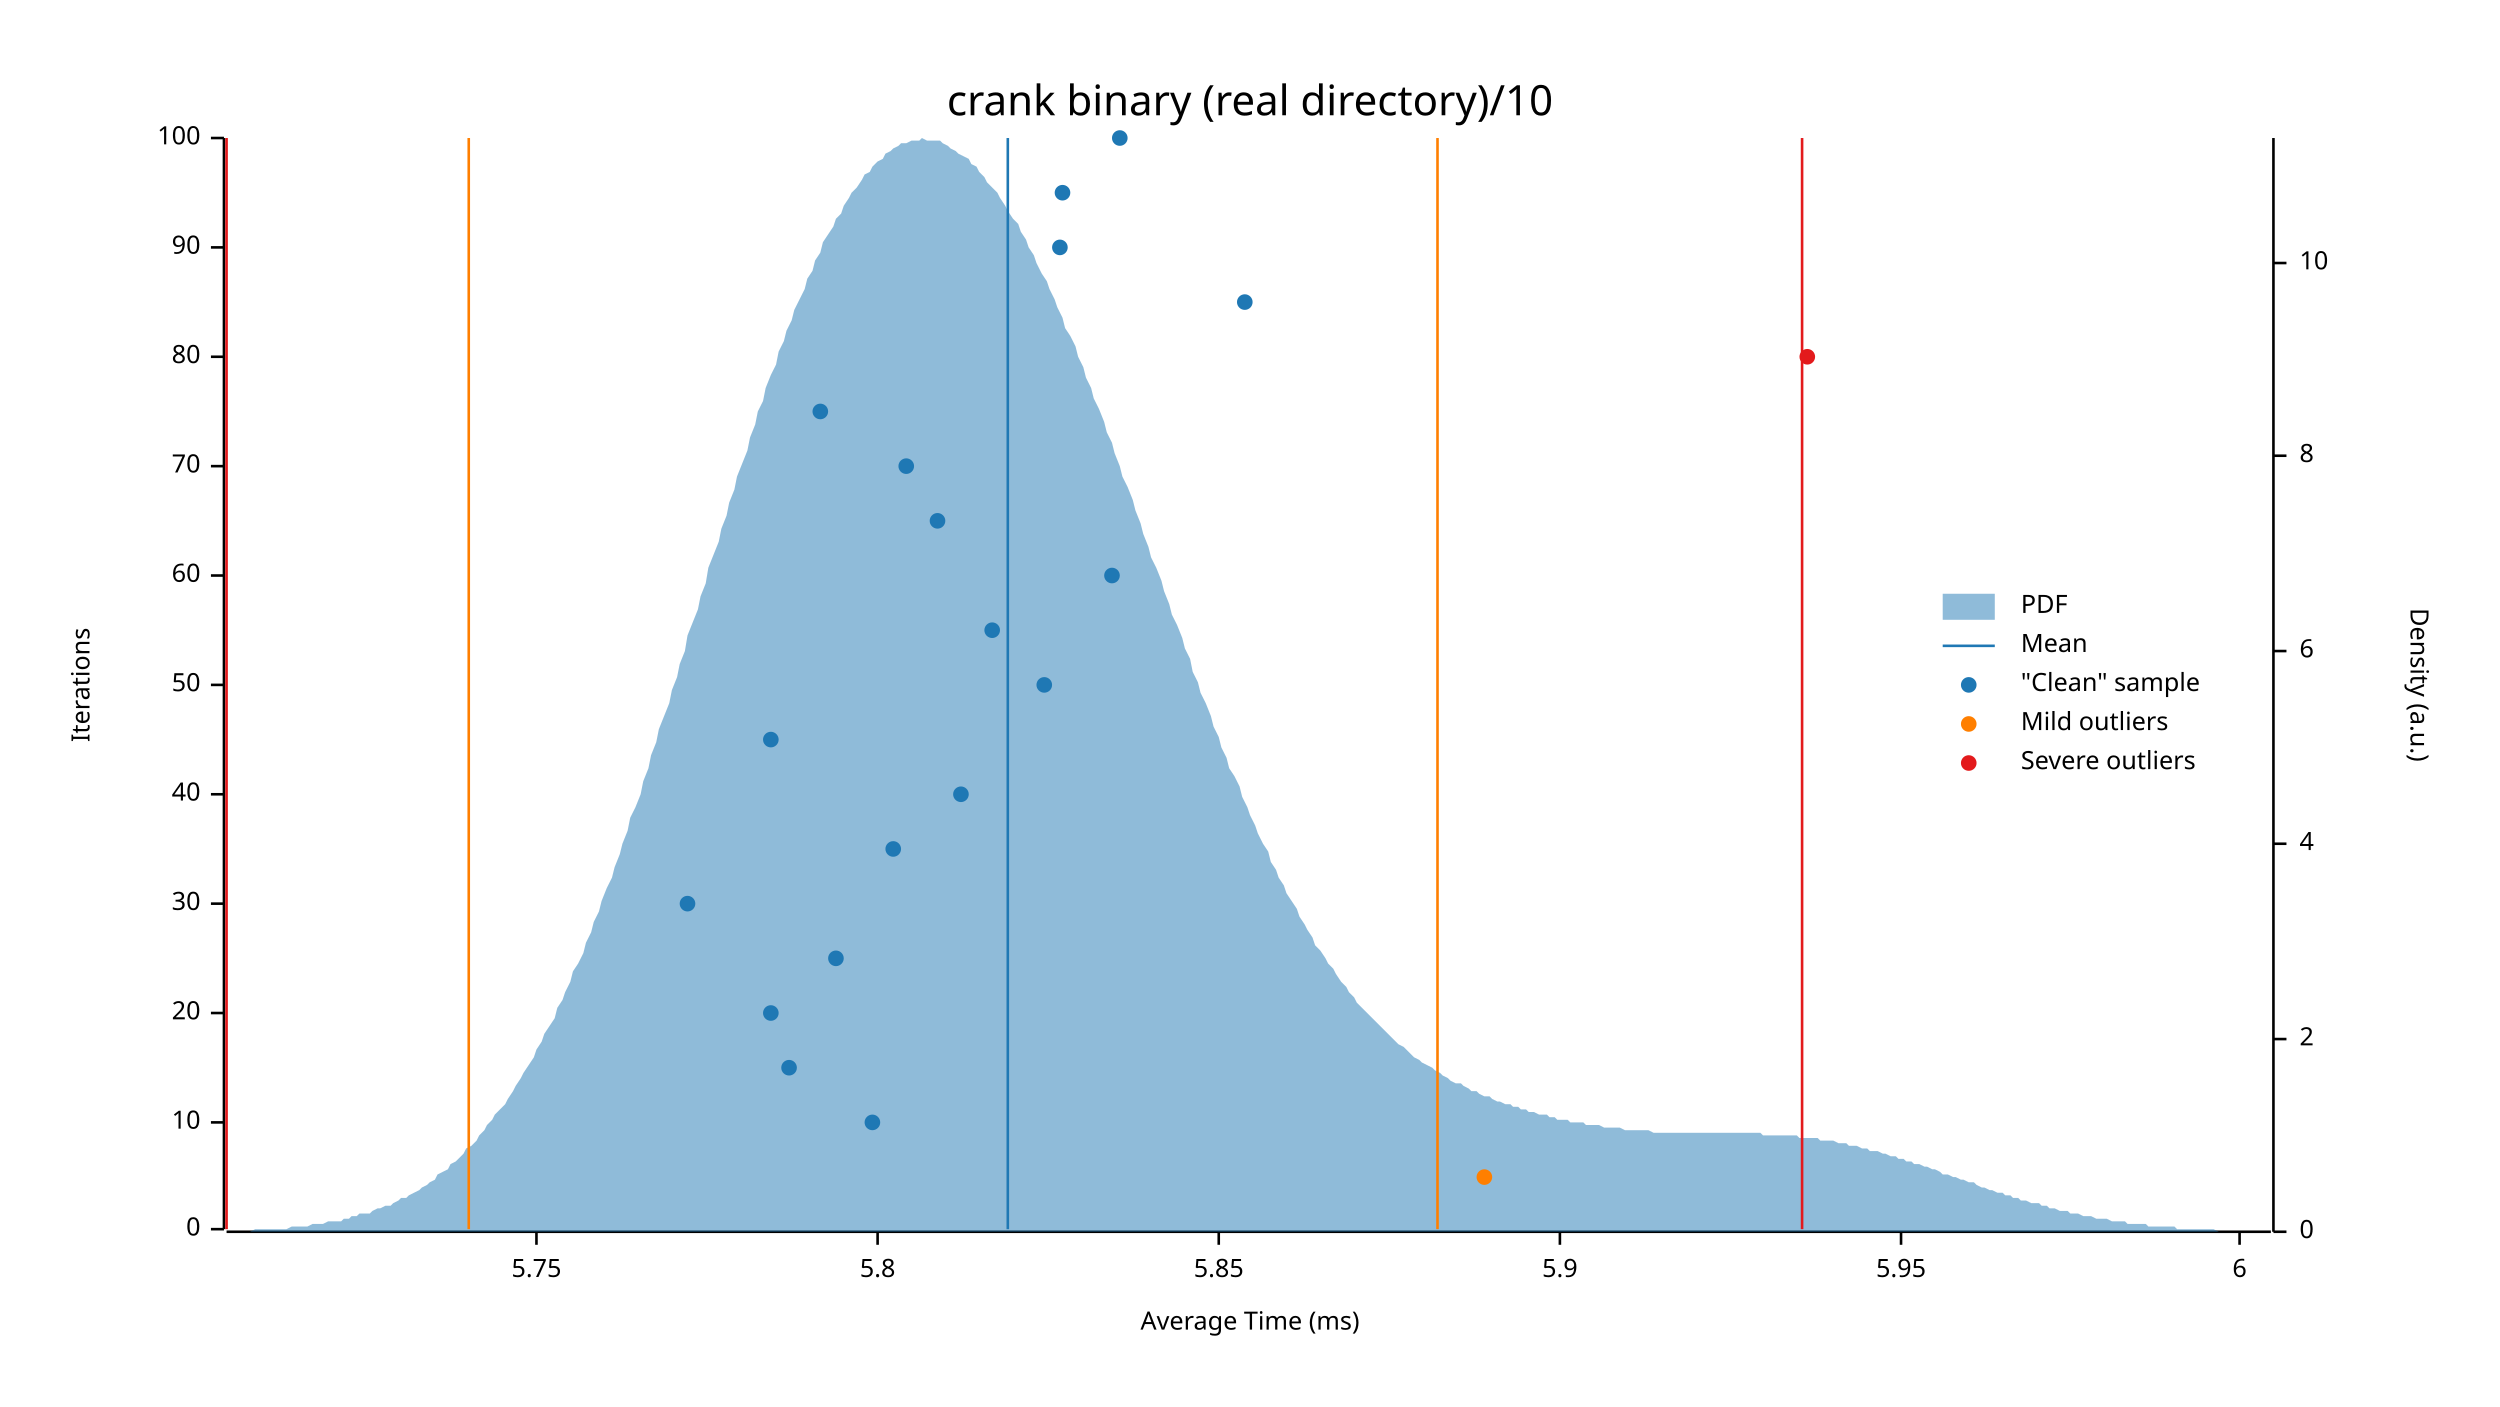
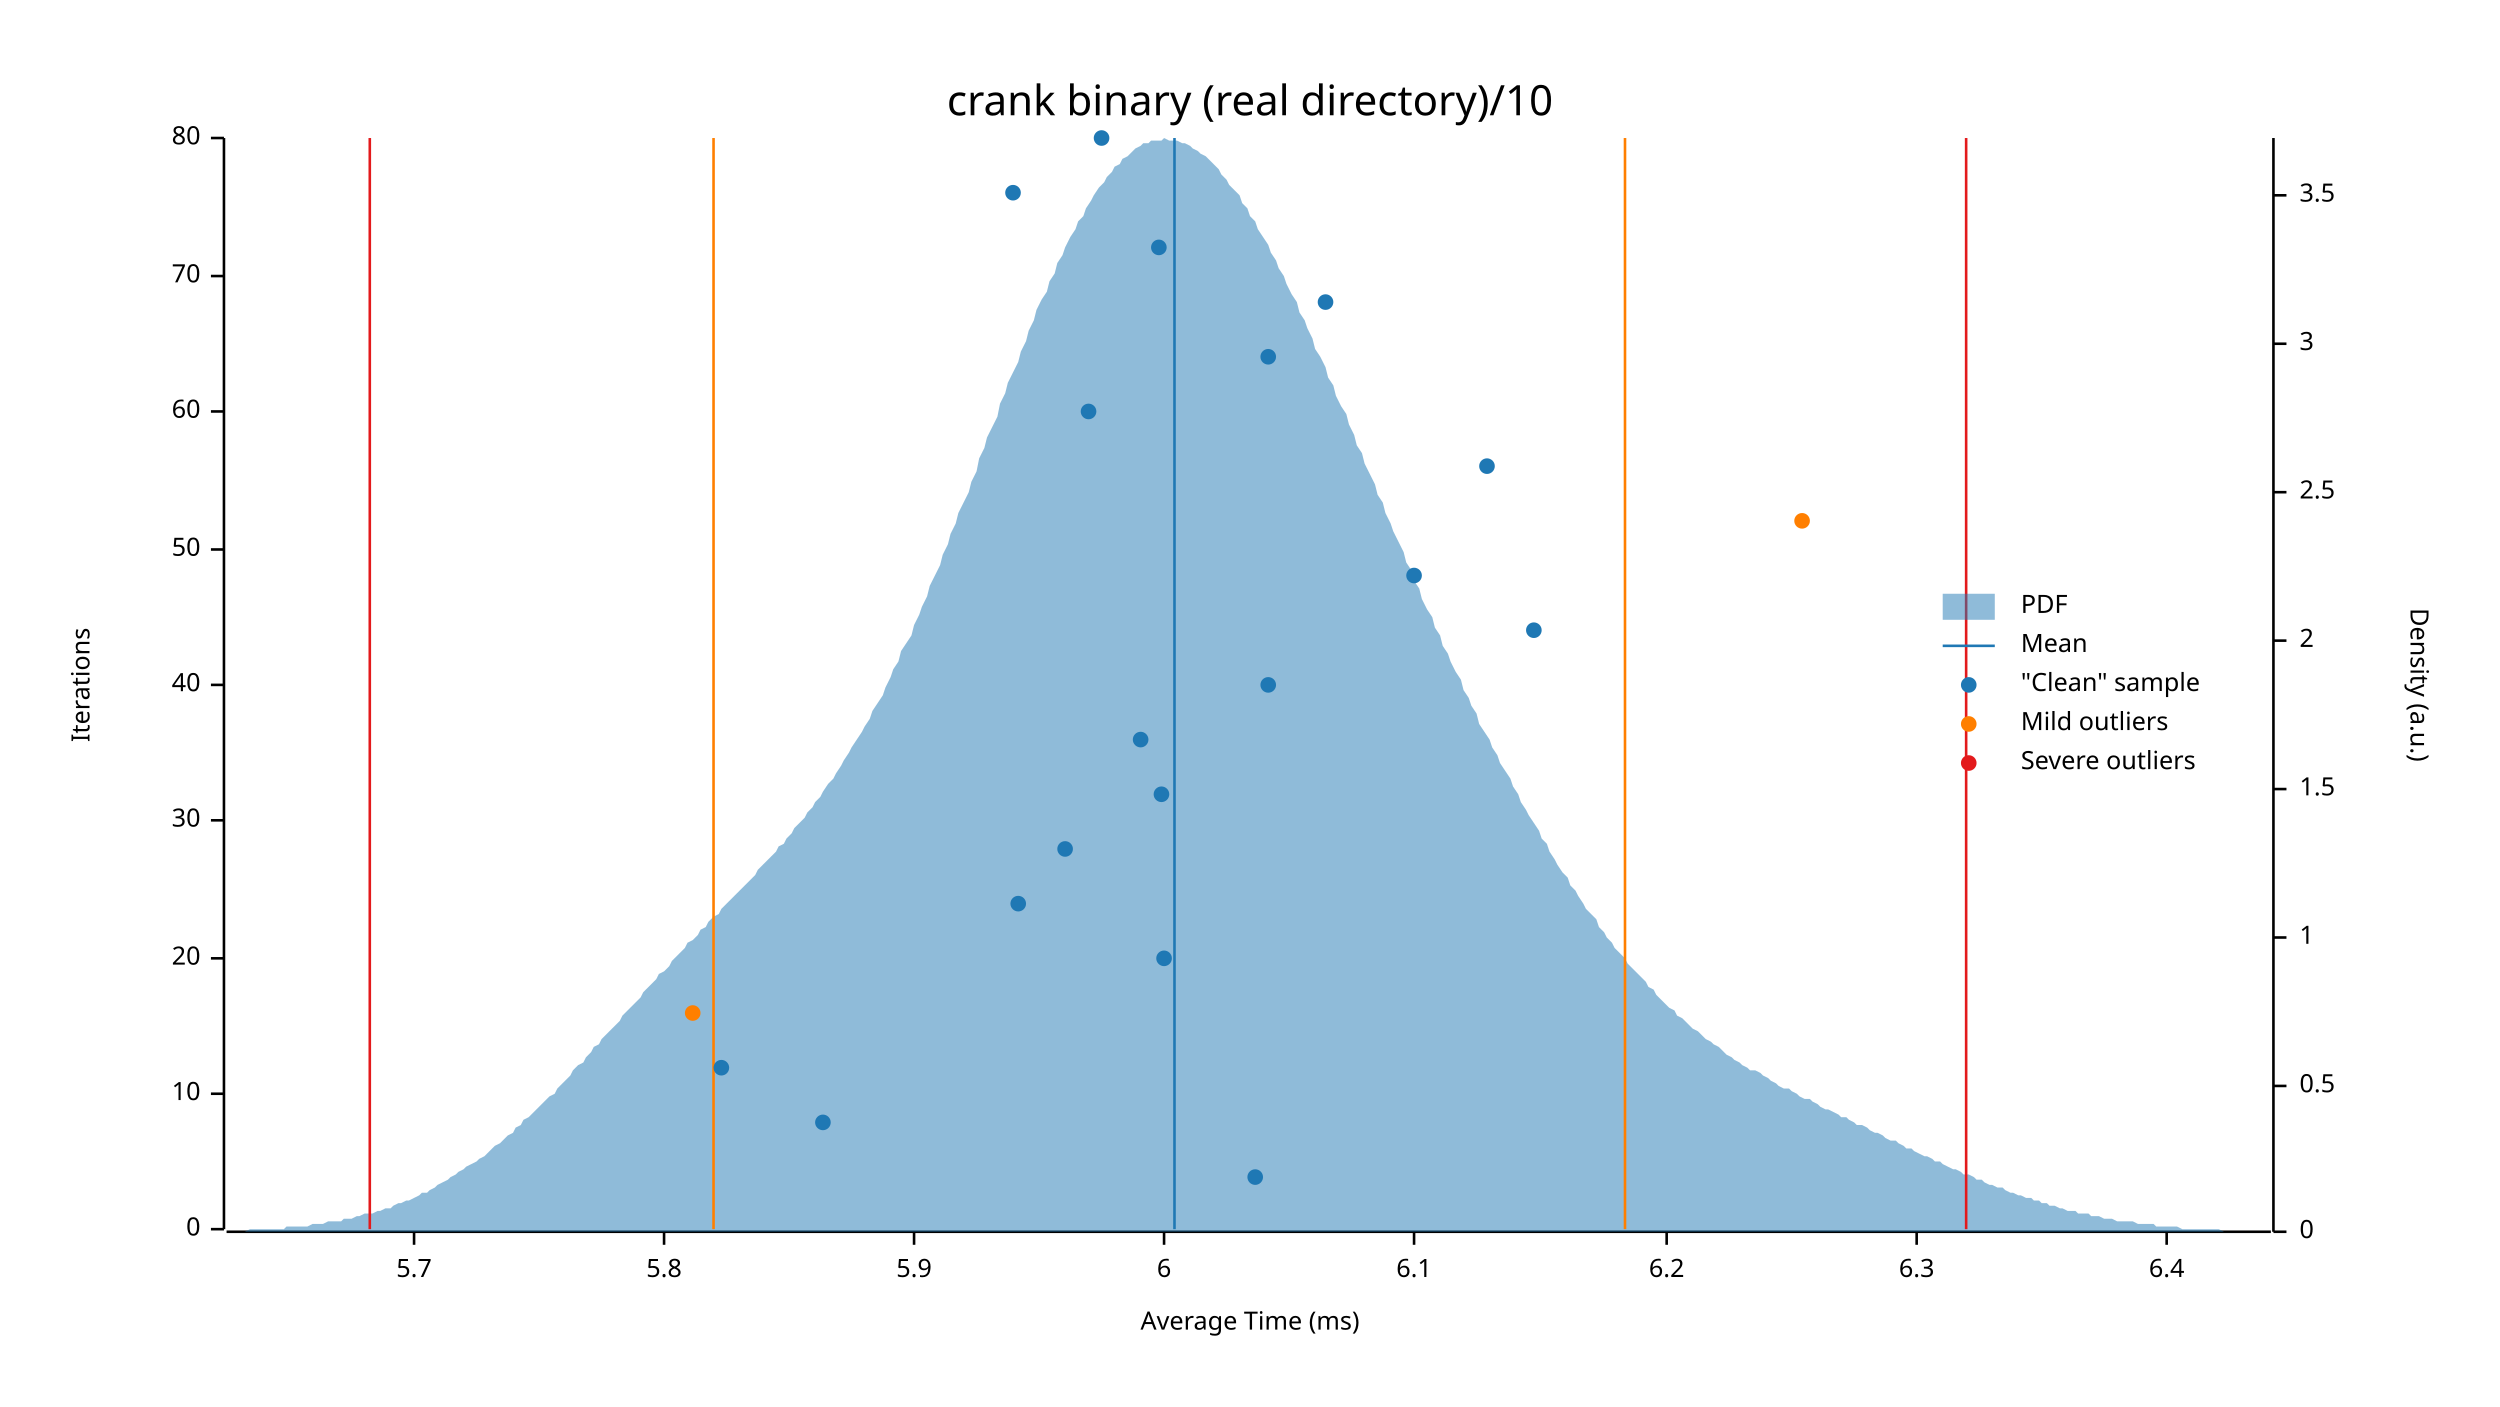
<svg xmlns="http://www.w3.org/2000/svg" width="960" height="540" viewBox="0 0 960 540">
  <text x="480" y="32" dy="0.76em" text-anchor="middle" font-family="sans-serif" font-size="16.129" opacity="1" fill="#000000">
crank binary (real directory)/10
</text>
  <text x="27" y="263" dy="0.76em" text-anchor="middle" font-family="sans-serif" font-size="9.677" opacity="1" fill="#000000" transform="rotate(270, 27, 263)">
Iterations
</text>
  <text x="480" y="513" dy="-0.5ex" text-anchor="middle" font-family="sans-serif" font-size="9.677" opacity="1" fill="#000000">
Average Time (ms)
</text>
  <polyline fill="none" opacity="1" stroke="#000000" stroke-width="1" points="86,53 86,472 " />
  <text x="77" y="472" dy="0.5ex" text-anchor="end" font-family="sans-serif" font-size="9.677" opacity="1" fill="#000000">
0
</text>
  <polyline fill="none" opacity="1" stroke="#000000" stroke-width="1" points="81,472 86,472 " />
-   <text x="77" y="431" dy="0.5ex" text-anchor="end" font-family="sans-serif" font-size="9.677" opacity="1" fill="#000000">
+   <text x="77" y="420" dy="0.5ex" text-anchor="end" font-family="sans-serif" font-size="9.677" opacity="1" fill="#000000">
10
</text>
-   <polyline fill="none" opacity="1" stroke="#000000" stroke-width="1" points="81,431 86,431 " />
-   <text x="77" y="389" dy="0.5ex" text-anchor="end" font-family="sans-serif" font-size="9.677" opacity="1" fill="#000000">
+   <polyline fill="none" opacity="1" stroke="#000000" stroke-width="1" points="81,420 86,420 " />
+   <text x="77" y="368" dy="0.5ex" text-anchor="end" font-family="sans-serif" font-size="9.677" opacity="1" fill="#000000">
20
</text>
-   <polyline fill="none" opacity="1" stroke="#000000" stroke-width="1" points="81,389 86,389 " />
-   <text x="77" y="347" dy="0.5ex" text-anchor="end" font-family="sans-serif" font-size="9.677" opacity="1" fill="#000000">
+   <polyline fill="none" opacity="1" stroke="#000000" stroke-width="1" points="81,368 86,368 " />
+   <text x="77" y="315" dy="0.5ex" text-anchor="end" font-family="sans-serif" font-size="9.677" opacity="1" fill="#000000">
30
</text>
-   <polyline fill="none" opacity="1" stroke="#000000" stroke-width="1" points="81,347 86,347 " />
-   <text x="77" y="305" dy="0.5ex" text-anchor="end" font-family="sans-serif" font-size="9.677" opacity="1" fill="#000000">
+   <polyline fill="none" opacity="1" stroke="#000000" stroke-width="1" points="81,315 86,315 " />
+   <text x="77" y="263" dy="0.5ex" text-anchor="end" font-family="sans-serif" font-size="9.677" opacity="1" fill="#000000">
40
</text>
-   <polyline fill="none" opacity="1" stroke="#000000" stroke-width="1" points="81,305 86,305 " />
-   <text x="77" y="263" dy="0.5ex" text-anchor="end" font-family="sans-serif" font-size="9.677" opacity="1" fill="#000000">
+   <polyline fill="none" opacity="1" stroke="#000000" stroke-width="1" points="81,263 86,263 " />
+   <text x="77" y="211" dy="0.5ex" text-anchor="end" font-family="sans-serif" font-size="9.677" opacity="1" fill="#000000">
50
</text>
-   <polyline fill="none" opacity="1" stroke="#000000" stroke-width="1" points="81,263 86,263 " />
-   <text x="77" y="221" dy="0.5ex" text-anchor="end" font-family="sans-serif" font-size="9.677" opacity="1" fill="#000000">
+   <polyline fill="none" opacity="1" stroke="#000000" stroke-width="1" points="81,211 86,211 " />
+   <text x="77" y="158" dy="0.5ex" text-anchor="end" font-family="sans-serif" font-size="9.677" opacity="1" fill="#000000">
60
</text>
-   <polyline fill="none" opacity="1" stroke="#000000" stroke-width="1" points="81,221 86,221 " />
-   <text x="77" y="179" dy="0.5ex" text-anchor="end" font-family="sans-serif" font-size="9.677" opacity="1" fill="#000000">
+   <polyline fill="none" opacity="1" stroke="#000000" stroke-width="1" points="81,158 86,158 " />
+   <text x="77" y="106" dy="0.5ex" text-anchor="end" font-family="sans-serif" font-size="9.677" opacity="1" fill="#000000">
70
</text>
-   <polyline fill="none" opacity="1" stroke="#000000" stroke-width="1" points="81,179 86,179 " />
-   <text x="77" y="137" dy="0.5ex" text-anchor="end" font-family="sans-serif" font-size="9.677" opacity="1" fill="#000000">
+   <polyline fill="none" opacity="1" stroke="#000000" stroke-width="1" points="81,106 86,106 " />
+   <text x="77" y="53" dy="0.5ex" text-anchor="end" font-family="sans-serif" font-size="9.677" opacity="1" fill="#000000">
80
- </text>
-   <polyline fill="none" opacity="1" stroke="#000000" stroke-width="1" points="81,137 86,137 " />
-   <text x="77" y="95" dy="0.5ex" text-anchor="end" font-family="sans-serif" font-size="9.677" opacity="1" fill="#000000">
- 90
- </text>
-   <polyline fill="none" opacity="1" stroke="#000000" stroke-width="1" points="81,95 86,95 " />
-   <text x="77" y="53" dy="0.5ex" text-anchor="end" font-family="sans-serif" font-size="9.677" opacity="1" fill="#000000">
- 100
</text>
  <polyline fill="none" opacity="1" stroke="#000000" stroke-width="1" points="81,53 86,53 " />
  <polyline fill="none" opacity="1" stroke="#000000" stroke-width="1" points="87,473 872,473 " />
-   <text x="206" y="483" dy="0.76em" text-anchor="middle" font-family="sans-serif" font-size="9.677" opacity="1" fill="#000000">
- 5.75
+   <text x="159" y="483" dy="0.76em" text-anchor="middle" font-family="sans-serif" font-size="9.677" opacity="1" fill="#000000">
+ 5.7
</text>
-   <polyline fill="none" opacity="1" stroke="#000000" stroke-width="1" points="206,473 206,478 " />
-   <text x="337" y="483" dy="0.76em" text-anchor="middle" font-family="sans-serif" font-size="9.677" opacity="1" fill="#000000">
+   <polyline fill="none" opacity="1" stroke="#000000" stroke-width="1" points="159,473 159,478 " />
+   <text x="255" y="483" dy="0.76em" text-anchor="middle" font-family="sans-serif" font-size="9.677" opacity="1" fill="#000000">
5.8
</text>
-   <polyline fill="none" opacity="1" stroke="#000000" stroke-width="1" points="337,473 337,478 " />
-   <text x="468" y="483" dy="0.76em" text-anchor="middle" font-family="sans-serif" font-size="9.677" opacity="1" fill="#000000">
- 5.85
- </text>
-   <polyline fill="none" opacity="1" stroke="#000000" stroke-width="1" points="468,473 468,478 " />
-   <text x="599" y="483" dy="0.76em" text-anchor="middle" font-family="sans-serif" font-size="9.677" opacity="1" fill="#000000">
+   <polyline fill="none" opacity="1" stroke="#000000" stroke-width="1" points="255,473 255,478 " />
+   <text x="351" y="483" dy="0.76em" text-anchor="middle" font-family="sans-serif" font-size="9.677" opacity="1" fill="#000000">
5.9
</text>
-   <polyline fill="none" opacity="1" stroke="#000000" stroke-width="1" points="599,473 599,478 " />
-   <text x="730" y="483" dy="0.76em" text-anchor="middle" font-family="sans-serif" font-size="9.677" opacity="1" fill="#000000">
- 5.95
- </text>
-   <polyline fill="none" opacity="1" stroke="#000000" stroke-width="1" points="730,473 730,478 " />
-   <text x="860" y="483" dy="0.76em" text-anchor="middle" font-family="sans-serif" font-size="9.677" opacity="1" fill="#000000">
+   <polyline fill="none" opacity="1" stroke="#000000" stroke-width="1" points="351,473 351,478 " />
+   <text x="447" y="483" dy="0.76em" text-anchor="middle" font-family="sans-serif" font-size="9.677" opacity="1" fill="#000000">
6
</text>
-   <polyline fill="none" opacity="1" stroke="#000000" stroke-width="1" points="860,473 860,478 " />
+   <polyline fill="none" opacity="1" stroke="#000000" stroke-width="1" points="447,473 447,478 " />
+   <text x="543" y="483" dy="0.76em" text-anchor="middle" font-family="sans-serif" font-size="9.677" opacity="1" fill="#000000">
+ 6.1
+ </text>
+   <polyline fill="none" opacity="1" stroke="#000000" stroke-width="1" points="543,473 543,478 " />
+   <text x="640" y="483" dy="0.76em" text-anchor="middle" font-family="sans-serif" font-size="9.677" opacity="1" fill="#000000">
+ 6.2
+ </text>
+   <polyline fill="none" opacity="1" stroke="#000000" stroke-width="1" points="640,473 640,478 " />
+   <text x="736" y="483" dy="0.76em" text-anchor="middle" font-family="sans-serif" font-size="9.677" opacity="1" fill="#000000">
+ 6.3
+ </text>
+   <polyline fill="none" opacity="1" stroke="#000000" stroke-width="1" points="736,473 736,478 " />
+   <text x="832" y="483" dy="0.76em" text-anchor="middle" font-family="sans-serif" font-size="9.677" opacity="1" fill="#000000">
+ 6.4
+ </text>
+   <polyline fill="none" opacity="1" stroke="#000000" stroke-width="1" points="832,473 832,478 " />
  <text x="933" y="263" dy="0.76em" text-anchor="middle" font-family="sans-serif" font-size="9.677" opacity="1" fill="#000000" transform="rotate(90, 933, 263)">
Density (a.u.)
</text>
  <polyline fill="none" opacity="1" stroke="#000000" stroke-width="1" points="873,53 873,473 " />
  <text x="883" y="473" dy="0.5ex" text-anchor="start" font-family="sans-serif" font-size="9.677" opacity="1" fill="#000000">
0
</text>
  <polyline fill="none" opacity="1" stroke="#000000" stroke-width="1" points="873,473 878,473 " />
-   <text x="883" y="399" dy="0.5ex" text-anchor="start" font-family="sans-serif" font-size="9.677" opacity="1" fill="#000000">
+   <text x="883" y="417" dy="0.5ex" text-anchor="start" font-family="sans-serif" font-size="9.677" opacity="1" fill="#000000">
+ 0.5
+ </text>
+   <polyline fill="none" opacity="1" stroke="#000000" stroke-width="1" points="873,417 878,417 " />
+   <text x="883" y="360" dy="0.5ex" text-anchor="start" font-family="sans-serif" font-size="9.677" opacity="1" fill="#000000">
+ 1
+ </text>
+   <polyline fill="none" opacity="1" stroke="#000000" stroke-width="1" points="873,360 878,360 " />
+   <text x="883" y="303" dy="0.5ex" text-anchor="start" font-family="sans-serif" font-size="9.677" opacity="1" fill="#000000">
+ 1.5
+ </text>
+   <polyline fill="none" opacity="1" stroke="#000000" stroke-width="1" points="873,303 878,303 " />
+   <text x="883" y="246" dy="0.5ex" text-anchor="start" font-family="sans-serif" font-size="9.677" opacity="1" fill="#000000">
2
</text>
-   <polyline fill="none" opacity="1" stroke="#000000" stroke-width="1" points="873,399 878,399 " />
-   <text x="883" y="324" dy="0.5ex" text-anchor="start" font-family="sans-serif" font-size="9.677" opacity="1" fill="#000000">
- 4
+   <polyline fill="none" opacity="1" stroke="#000000" stroke-width="1" points="873,246 878,246 " />
+   <text x="883" y="189" dy="0.5ex" text-anchor="start" font-family="sans-serif" font-size="9.677" opacity="1" fill="#000000">
+ 2.5
</text>
-   <polyline fill="none" opacity="1" stroke="#000000" stroke-width="1" points="873,324 878,324 " />
-   <text x="883" y="250" dy="0.5ex" text-anchor="start" font-family="sans-serif" font-size="9.677" opacity="1" fill="#000000">
- 6
+   <polyline fill="none" opacity="1" stroke="#000000" stroke-width="1" points="873,189 878,189 " />
+   <text x="883" y="132" dy="0.5ex" text-anchor="start" font-family="sans-serif" font-size="9.677" opacity="1" fill="#000000">
+ 3
</text>
-   <polyline fill="none" opacity="1" stroke="#000000" stroke-width="1" points="873,250 878,250 " />
-   <text x="883" y="175" dy="0.5ex" text-anchor="start" font-family="sans-serif" font-size="9.677" opacity="1" fill="#000000">
- 8
+   <polyline fill="none" opacity="1" stroke="#000000" stroke-width="1" points="873,132 878,132 " />
+   <text x="883" y="75" dy="0.5ex" text-anchor="start" font-family="sans-serif" font-size="9.677" opacity="1" fill="#000000">
+ 3.5
</text>
-   <polyline fill="none" opacity="1" stroke="#000000" stroke-width="1" points="873,175 878,175 " />
-   <text x="883" y="101" dy="0.5ex" text-anchor="start" font-family="sans-serif" font-size="9.677" opacity="1" fill="#000000">
- 10
- </text>
-   <polyline fill="none" opacity="1" stroke="#000000" stroke-width="1" points="873,101 878,101 " />
-   <polygon opacity="0.5" fill="#1F78B4" points="87,473 88,473 90,473 91,473 93,473 94,473 96,473 98,472 99,472 101,472 102,472 104,472 105,472 107,472 109,472 110,472 112,471 113,471 115,471 116,471 118,471 120,470 121,470 123,470 124,470 126,469 127,469 129,469 131,469 132,468 134,468 135,467 137,467 138,466 140,466 142,466 143,465 145,464 146,464 148,463 150,463 151,462 153,461 154,460 156,460 157,459 159,458 161,457 162,456 164,455 165,454 167,453 168,451 170,450 172,449 173,447 175,446 176,445 178,443 179,441 181,440 183,438 184,436 186,434 187,432 189,430 190,428 192,426 194,424 195,422 197,419 198,417 200,414 201,412 203,409 205,406 206,403 208,400 209,397 211,394 213,391 214,387 216,384 217,381 219,377 220,373 222,370 224,366 225,362 227,358 228,354 230,350 231,346 233,341 235,337 236,333 238,328 239,324 241,319 242,314 244,310 246,305 247,300 249,295 250,290 252,285 253,280 255,275 257,270 258,265 260,260 261,255 263,250 264,244 266,239 268,234 269,229 271,224 272,218 274,213 276,208 277,203 279,198 280,193 282,188 283,183 285,178 287,173 288,168 290,163 291,158 293,154 294,149 296,144 298,140 299,135 301,131 302,127 304,123 305,119 307,115 309,111 310,107 312,104 313,100 315,97 316,93 318,90 320,87 321,84 323,82 324,79 326,76 327,74 329,72 331,69 332,67 334,66 335,64 337,62 339,61 340,59 342,58 343,57 345,56 346,55 348,55 350,54 351,54 353,54 354,53 356,54 357,54 359,54 361,54 362,55 364,56 365,57 367,58 368,59 370,60 372,61 373,63 375,64 376,66 378,68 379,70 381,72 383,74 384,76 386,79 387,81 389,84 391,86 392,89 394,92 395,95 397,98 398,101 400,105 402,108 403,111 405,115 406,118 408,122 409,126 411,129 413,133 414,137 416,141 417,145 419,149 420,153 422,157 424,162 425,166 427,170 428,174 430,179 431,183 433,187 435,192 436,196 438,201 439,205 441,210 442,214 444,218 446,223 447,227 449,232 450,236 452,240 454,245 455,249 457,253 458,258 460,262 461,266 463,270 465,275 466,279 468,283 469,287 471,291 472,295 474,298 476,302 477,306 479,310 480,313 482,317 483,320 485,324 487,327 488,331 490,334 491,337 493,340 494,343 496,346 498,349 499,352 501,355 502,357 504,360 505,363 507,365 509,368 510,370 512,372 513,374 515,377 517,379 518,381 520,383 521,385 523,387 524,388 526,390 528,392 529,393 531,395 532,396 534,398 535,399 537,401 539,402 540,403 542,405 543,406 545,407 546,408 548,409 550,410 551,411 553,412 554,413 556,414 557,415 559,416 561,416 562,417 564,418 565,419 567,419 568,420 570,421 572,421 573,422 575,423 576,423 578,424 580,424 581,425 583,425 584,426 586,426 587,427 589,427 591,428 592,428 594,428 595,429 597,429 598,430 600,430 602,430 603,431 605,431 606,431 608,431 609,432 611,432 613,432 614,432 616,433 617,433 619,433 620,433 622,433 624,434 625,434 627,434 628,434 630,434 632,434 633,434 635,435 636,435 638,435 639,435 641,435 643,435 644,435 646,435 647,435 649,435 650,435 652,435 654,435 655,435 657,435 658,435 660,435 661,435 663,435 665,435 666,435 668,435 669,435 671,435 672,435 674,435 676,435 677,436 679,436 680,436 682,436 683,436 685,436 687,436 688,436 690,436 691,437 693,437 695,437 696,437 698,437 699,438 701,438 702,438 704,438 706,439 707,439 709,439 710,440 712,440 713,440 715,441 717,441 718,442 720,442 721,442 723,443 724,443 726,444 728,444 729,445 731,445 732,446 734,446 735,447 737,447 739,448 740,448 742,449 743,449 745,450 746,451 748,451 750,452 751,452 753,453 754,453 756,454 758,454 759,455 761,456 762,456 764,457 765,457 767,458 769,458 770,459 772,459 773,460 775,460 776,461 778,461 780,462 781,462 783,462 784,463 786,463 787,464 789,464 791,465 792,465 794,465 795,466 797,466 798,466 800,467 802,467 803,467 805,468 806,468 808,468 809,468 811,469 813,469 814,469 816,469 817,470 819,470 821,470 822,470 824,470 825,471 827,471 828,471 830,471 832,471 833,471 835,471 836,472 838,472 839,472 841,472 843,472 844,472 846,472 847,472 849,472 850,472 852,473 854,473 855,473 857,473 858,473 860,473 861,473 863,473 865,473 866,473 868,473 869,473 871,473 873,473 873,473 87,473 " />
-   <polyline fill="none" opacity="1" stroke="#1F78B4" stroke-width="1" points="387,472 387,53 " />
-   <polyline fill="none" opacity="1" stroke="#FF7F00" stroke-width="1" points="180,472 180,53 " />
-   <polyline fill="none" opacity="1" stroke="#FF7F00" stroke-width="1" points="552,472 552,53 " />
-   <polyline fill="none" opacity="1" stroke="#E31A1C" stroke-width="1" points="87,472 87,53 " />
-   <polyline fill="none" opacity="1" stroke="#E31A1C" stroke-width="1" points="692,472 692,53 " />
-   <circle cx="335" cy="431" r="3" opacity="1" fill="#1F78B4" stroke="none" stroke-width="1" />
-   <circle cx="303" cy="410" r="3" opacity="1" fill="#1F78B4" stroke="none" stroke-width="1" />
-   <circle cx="296" cy="389" r="3" opacity="1" fill="#1F78B4" stroke="none" stroke-width="1" />
-   <circle cx="321" cy="368" r="3" opacity="1" fill="#1F78B4" stroke="none" stroke-width="1" />
-   <circle cx="264" cy="347" r="3" opacity="1" fill="#1F78B4" stroke="none" stroke-width="1" />
-   <circle cx="343" cy="326" r="3" opacity="1" fill="#1F78B4" stroke="none" stroke-width="1" />
-   <circle cx="369" cy="305" r="3" opacity="1" fill="#1F78B4" stroke="none" stroke-width="1" />
-   <circle cx="296" cy="284" r="3" opacity="1" fill="#1F78B4" stroke="none" stroke-width="1" />
-   <circle cx="401" cy="263" r="3" opacity="1" fill="#1F78B4" stroke="none" stroke-width="1" />
-   <circle cx="381" cy="242" r="3" opacity="1" fill="#1F78B4" stroke="none" stroke-width="1" />
-   <circle cx="427" cy="221" r="3" opacity="1" fill="#1F78B4" stroke="none" stroke-width="1" />
-   <circle cx="360" cy="200" r="3" opacity="1" fill="#1F78B4" stroke="none" stroke-width="1" />
-   <circle cx="348" cy="179" r="3" opacity="1" fill="#1F78B4" stroke="none" stroke-width="1" />
-   <circle cx="315" cy="158" r="3" opacity="1" fill="#1F78B4" stroke="none" stroke-width="1" />
-   <circle cx="478" cy="116" r="3" opacity="1" fill="#1F78B4" stroke="none" stroke-width="1" />
-   <circle cx="407" cy="95" r="3" opacity="1" fill="#1F78B4" stroke="none" stroke-width="1" />
-   <circle cx="408" cy="74" r="3" opacity="1" fill="#1F78B4" stroke="none" stroke-width="1" />
-   <circle cx="430" cy="53" r="3" opacity="1" fill="#1F78B4" stroke="none" stroke-width="1" />
-   <circle cx="570" cy="452" r="3" opacity="1" fill="#FF7F00" stroke="none" stroke-width="1" />
-   <circle cx="694" cy="137" r="3" opacity="1" fill="#E31A1C" stroke="none" stroke-width="1" />
+   <polyline fill="none" opacity="1" stroke="#000000" stroke-width="1" points="873,75 878,75 " />
+   <polygon opacity="0.5" fill="#1F78B4" points="87,473 88,473 90,473 91,473 93,473 94,473 96,472 98,472 99,472 101,472 102,472 104,472 105,472 107,472 109,472 110,471 112,471 113,471 115,471 116,471 118,471 120,470 121,470 123,470 124,470 126,469 127,469 129,469 131,469 132,468 134,468 135,468 137,467 138,467 140,466 142,466 143,466 145,465 146,465 148,464 150,464 151,463 153,462 154,462 156,461 157,461 159,460 161,459 162,458 164,458 165,457 167,456 168,455 170,454 172,453 173,452 175,451 176,450 178,449 179,448 181,447 183,446 184,445 186,444 187,443 189,441 190,440 192,439 194,437 195,436 197,435 198,433 200,432 201,430 203,429 205,427 206,426 208,424 209,423 211,421 213,420 214,418 216,416 217,415 219,413 220,411 222,409 224,408 225,406 227,404 228,402 230,401 231,399 233,397 235,395 236,394 238,392 239,390 241,388 242,387 244,385 246,383 247,381 249,379 250,378 252,376 253,374 255,373 257,371 258,369 260,367 261,366 263,364 264,362 266,361 268,359 269,357 271,356 272,354 274,352 276,351 277,349 279,347 280,346 282,344 283,343 285,341 287,339 288,338 290,336 291,334 293,332 294,331 296,329 298,327 299,325 301,324 302,322 304,320 305,318 307,316 309,314 310,312 312,310 313,308 315,306 316,304 318,301 320,299 321,297 323,294 324,292 326,289 327,287 329,284 331,281 332,279 334,276 335,273 337,270 339,267 340,264 342,260 343,257 345,254 346,250 348,247 350,244 351,240 353,236 354,233 356,229 357,225 359,221 361,217 362,213 364,209 365,205 367,201 368,197 370,193 372,189 373,185 375,181 376,176 378,172 379,168 381,164 383,160 384,155 386,151 387,147 389,143 391,139 392,135 394,131 395,127 397,123 398,119 400,115 402,112 403,108 405,105 406,101 408,98 409,95 411,91 413,88 414,85 416,83 417,80 419,77 420,75 422,72 424,70 425,68 427,66 428,64 430,63 431,61 433,60 435,58 436,57 438,56 439,55 441,55 442,54 444,54 446,54 447,53 449,54 450,54 452,54 454,55 455,55 457,56 458,57 460,58 461,59 463,60 465,62 466,63 468,65 469,67 471,69 472,71 474,73 476,75 477,78 479,80 480,83 482,85 483,88 485,91 487,94 488,97 490,100 491,103 493,106 494,109 496,113 498,116 499,120 501,123 502,126 504,130 505,134 507,137 509,141 510,145 512,148 513,152 515,156 517,159 518,163 520,167 521,171 523,174 524,178 526,182 528,186 529,190 531,193 532,197 534,201 535,204 537,208 539,212 540,216 542,219 543,223 545,226 546,230 548,234 550,237 551,241 553,244 554,248 556,251 557,254 559,258 561,261 562,265 564,268 565,271 567,274 568,278 570,281 572,284 573,287 575,290 576,293 578,296 580,299 581,302 583,305 584,308 586,311 587,313 589,316 591,319 592,322 594,324 595,327 597,330 598,332 600,335 602,337 603,340 605,342 606,344 608,347 609,349 611,351 613,353 614,356 616,358 617,360 619,362 620,364 622,366 624,368 625,370 627,372 628,373 630,375 632,377 633,379 635,380 636,382 638,384 639,385 641,387 643,388 644,390 646,391 647,392 649,394 650,395 652,396 654,398 655,399 657,400 658,401 660,402 661,403 663,405 665,406 666,407 668,408 669,409 671,410 672,411 674,411 676,412 677,413 679,414 680,415 682,416 683,417 685,418 687,418 688,419 690,420 691,421 693,422 695,422 696,423 698,424 699,425 701,426 702,426 704,427 706,428 707,429 709,429 710,430 712,431 713,432 715,432 717,433 718,434 720,435 721,435 723,436 724,437 726,438 728,438 729,439 731,440 732,441 734,441 735,442 737,443 739,444 740,444 742,445 743,446 745,446 746,447 748,448 750,449 751,449 753,450 754,451 756,451 758,452 759,453 761,453 762,454 764,455 765,455 767,456 769,456 770,457 772,458 773,458 775,459 776,459 778,460 780,460 781,461 783,461 784,462 786,462 787,463 789,463 791,464 792,464 794,465 795,465 797,465 798,466 800,466 802,466 803,467 805,467 806,467 808,468 809,468 811,468 813,469 814,469 816,469 817,469 819,469 821,470 822,470 824,470 825,470 827,470 828,471 830,471 832,471 833,471 835,471 836,471 838,472 839,472 841,472 843,472 844,472 846,472 847,472 849,472 850,472 852,472 854,473 855,473 857,473 858,473 860,473 861,473 863,473 865,473 866,473 868,473 869,473 871,473 873,473 873,473 87,473 " />
+   <polyline fill="none" opacity="1" stroke="#1F78B4" stroke-width="1" points="451,472 451,53 " />
+   <polyline fill="none" opacity="1" stroke="#FF7F00" stroke-width="1" points="274,472 274,53 " />
+   <polyline fill="none" opacity="1" stroke="#FF7F00" stroke-width="1" points="624,472 624,53 " />
+   <polyline fill="none" opacity="1" stroke="#E31A1C" stroke-width="1" points="142,472 142,53 " />
+   <polyline fill="none" opacity="1" stroke="#E31A1C" stroke-width="1" points="755,472 755,53 " />
+   <circle cx="482" cy="452" r="3" opacity="1" fill="#1F78B4" stroke="none" stroke-width="1" />
+   <circle cx="316" cy="431" r="3" opacity="1" fill="#1F78B4" stroke="none" stroke-width="1" />
+   <circle cx="277" cy="410" r="3" opacity="1" fill="#1F78B4" stroke="none" stroke-width="1" />
+   <circle cx="447" cy="368" r="3" opacity="1" fill="#1F78B4" stroke="none" stroke-width="1" />
+   <circle cx="391" cy="347" r="3" opacity="1" fill="#1F78B4" stroke="none" stroke-width="1" />
+   <circle cx="409" cy="326" r="3" opacity="1" fill="#1F78B4" stroke="none" stroke-width="1" />
+   <circle cx="446" cy="305" r="3" opacity="1" fill="#1F78B4" stroke="none" stroke-width="1" />
+   <circle cx="438" cy="284" r="3" opacity="1" fill="#1F78B4" stroke="none" stroke-width="1" />
+   <circle cx="487" cy="263" r="3" opacity="1" fill="#1F78B4" stroke="none" stroke-width="1" />
+   <circle cx="589" cy="242" r="3" opacity="1" fill="#1F78B4" stroke="none" stroke-width="1" />
+   <circle cx="543" cy="221" r="3" opacity="1" fill="#1F78B4" stroke="none" stroke-width="1" />
+   <circle cx="571" cy="179" r="3" opacity="1" fill="#1F78B4" stroke="none" stroke-width="1" />
+   <circle cx="418" cy="158" r="3" opacity="1" fill="#1F78B4" stroke="none" stroke-width="1" />
+   <circle cx="487" cy="137" r="3" opacity="1" fill="#1F78B4" stroke="none" stroke-width="1" />
+   <circle cx="509" cy="116" r="3" opacity="1" fill="#1F78B4" stroke="none" stroke-width="1" />
+   <circle cx="445" cy="95" r="3" opacity="1" fill="#1F78B4" stroke="none" stroke-width="1" />
+   <circle cx="389" cy="74" r="3" opacity="1" fill="#1F78B4" stroke="none" stroke-width="1" />
+   <circle cx="423" cy="53" r="3" opacity="1" fill="#1F78B4" stroke="none" stroke-width="1" />
+   <circle cx="266" cy="389" r="3" opacity="1" fill="#FF7F00" stroke="none" stroke-width="1" />
+   <circle cx="692" cy="200" r="3" opacity="1" fill="#FF7F00" stroke="none" stroke-width="1" />
  <text x="776" y="228" dy="0.76em" text-anchor="start" font-family="sans-serif" font-size="9.677" opacity="1" fill="#000000">
PDF
</text>
  <text x="776" y="243" dy="0.76em" text-anchor="start" font-family="sans-serif" font-size="9.677" opacity="1" fill="#000000">
Mean
</text>
  <text x="776" y="258" dy="0.76em" text-anchor="start" font-family="sans-serif" font-size="9.677" opacity="1" fill="#000000">
"Clean" sample
</text>
  <text x="776" y="273" dy="0.76em" text-anchor="start" font-family="sans-serif" font-size="9.677" opacity="1" fill="#000000">
Mild outliers
</text>
  <text x="776" y="288" dy="0.76em" text-anchor="start" font-family="sans-serif" font-size="9.677" opacity="1" fill="#000000">
Severe outliers
</text>
  <rect x="746" y="228" width="20" height="10" opacity="0.5" fill="#1F78B4" stroke="none" />
  <polyline fill="none" opacity="1" stroke="#1F78B4" stroke-width="1" points="746,248 766,248 " />
  <circle cx="756" cy="263" r="3" opacity="1" fill="#1F78B4" stroke="none" stroke-width="1" />
  <circle cx="756" cy="278" r="3" opacity="1" fill="#FF7F00" stroke="none" stroke-width="1" />
  <circle cx="756" cy="293" r="3" opacity="1" fill="#E31A1C" stroke="none" stroke-width="1" />
</svg>
